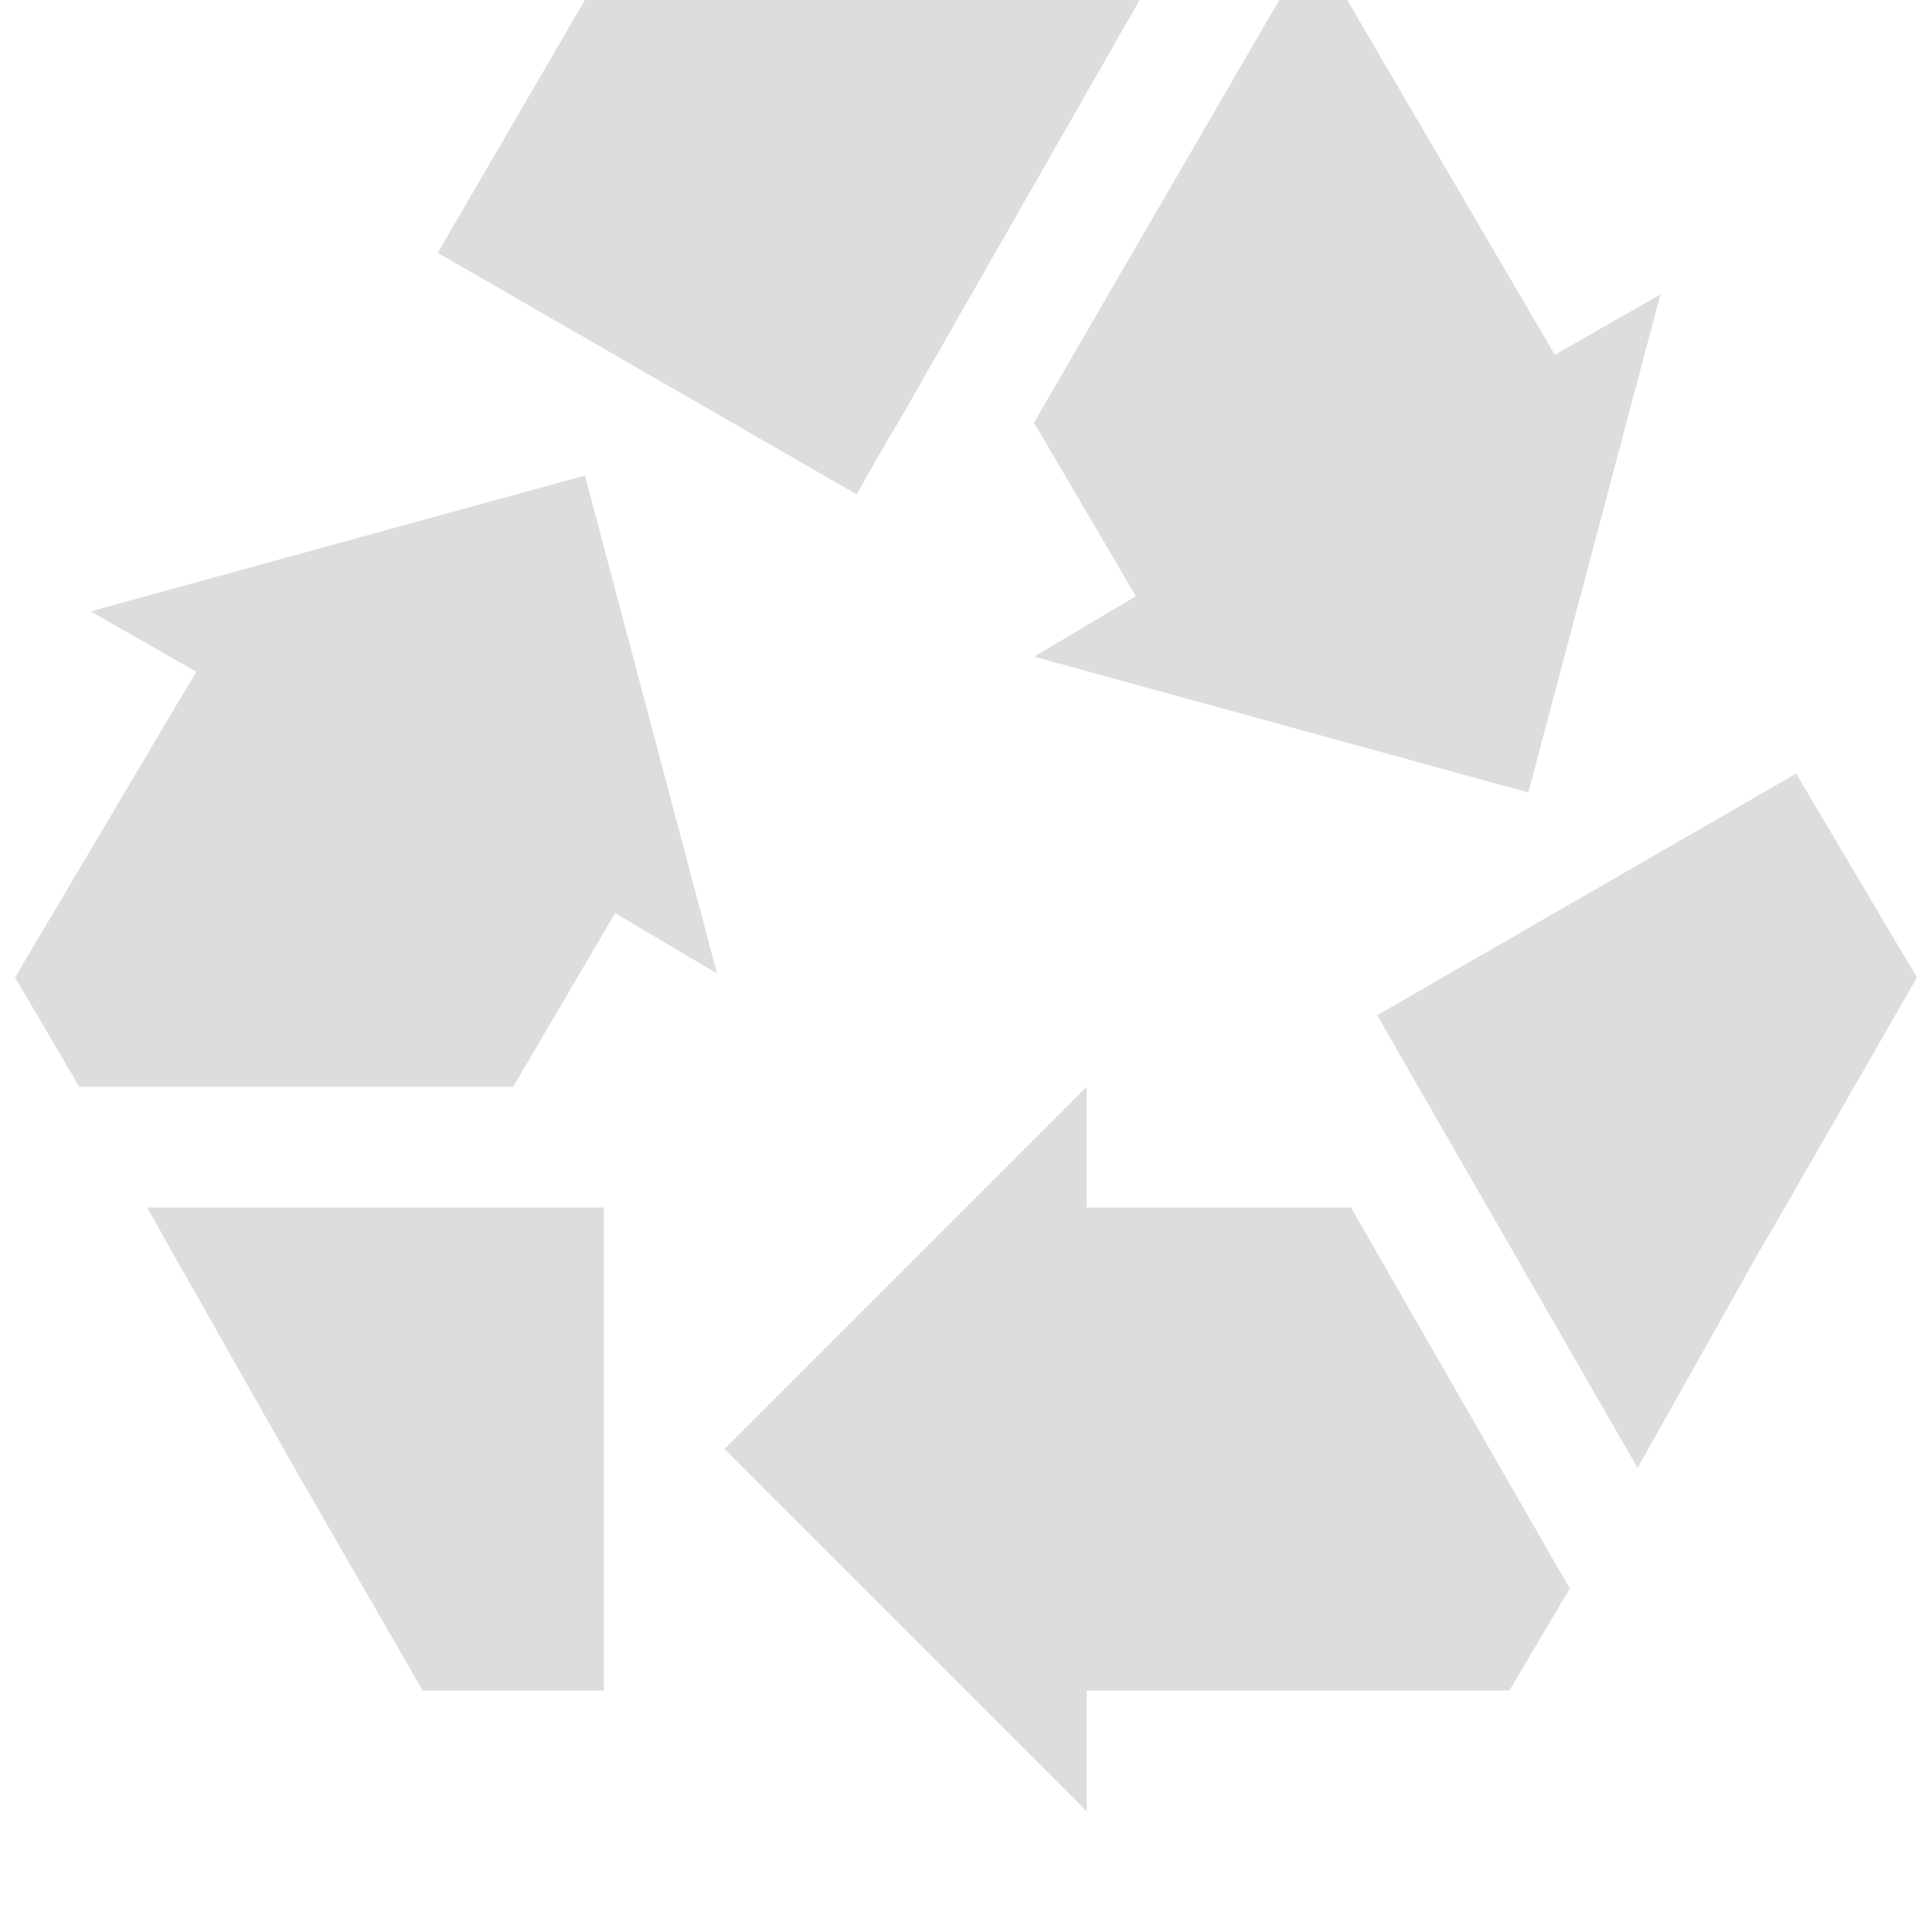
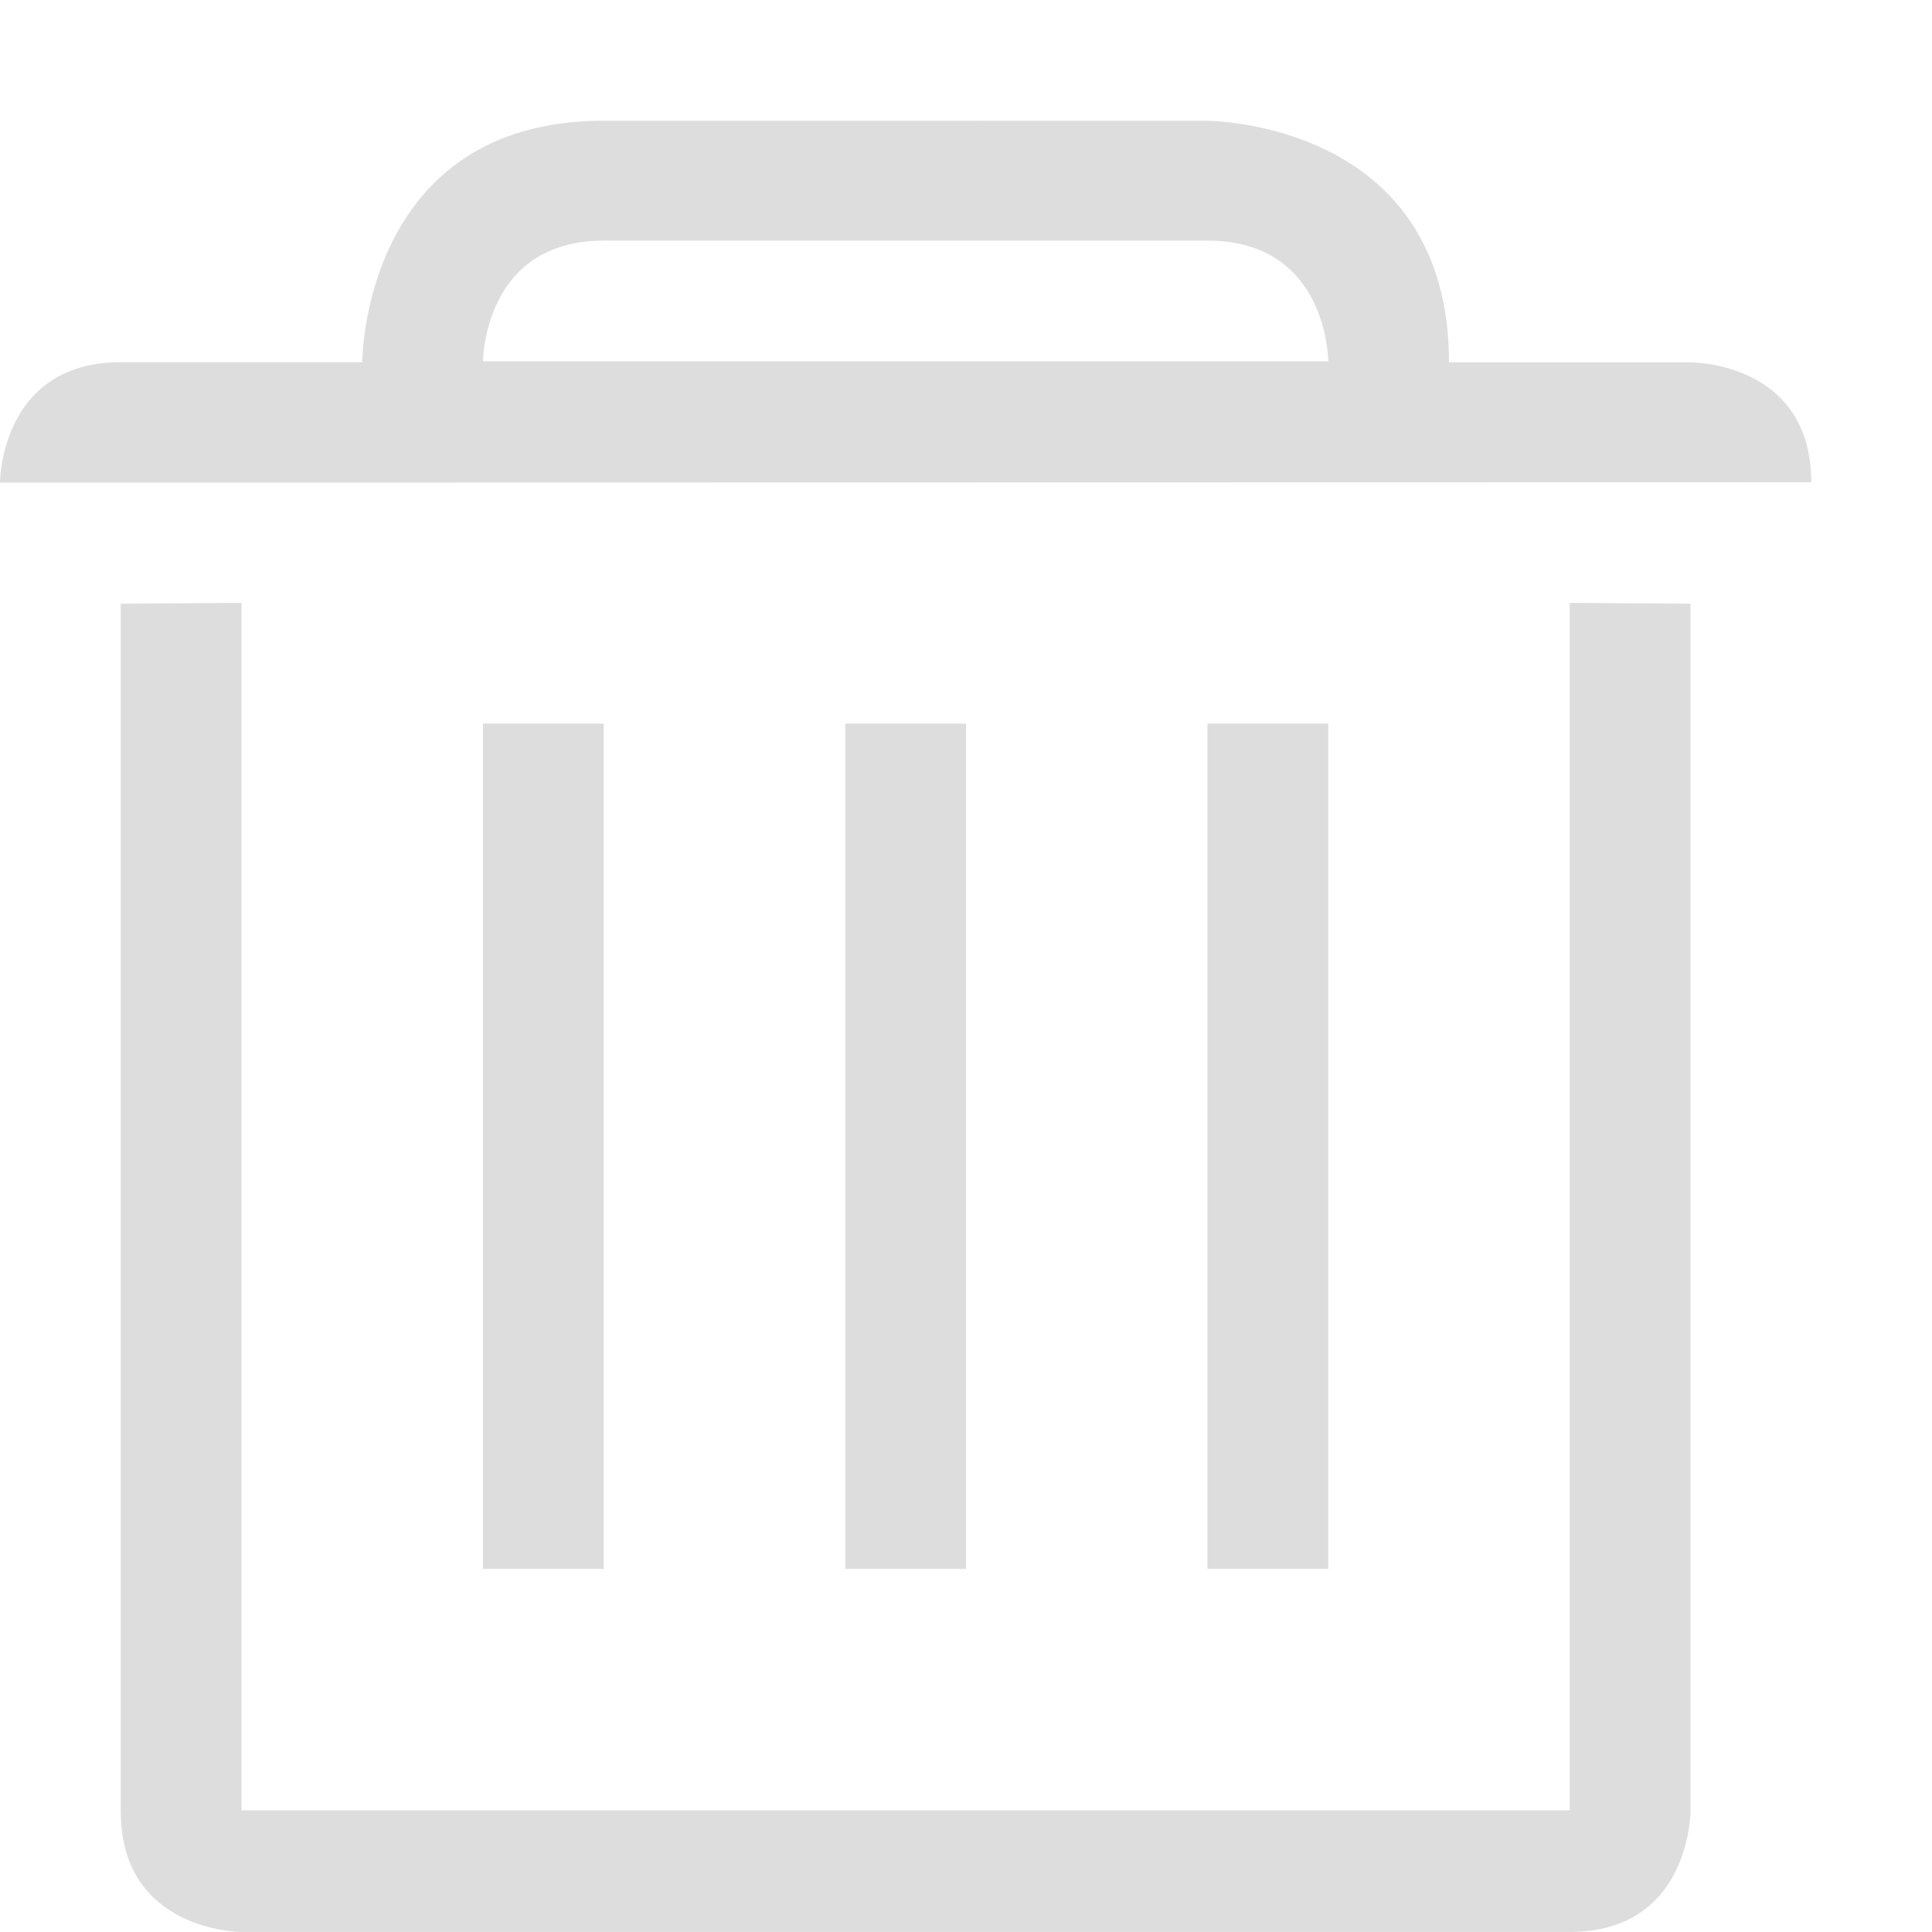
- <svg xmlns="http://www.w3.org/2000/svg" xmlns:ns1="http://www.openswatchbook.org/uri/2009/osb" xmlns:xlink="http://www.w3.org/1999/xlink" height="16" id="svg7384" style="enable-background:new" version="1.1" width="16">
+ <svg xmlns="http://www.w3.org/2000/svg" xmlns:ns1="http://www.openswatchbook.org/uri/2009/osb" height="16" id="svg7384" style="enable-background:new" version="1.1" width="16">
  <defs id="defs7386">
    <linearGradient id="linearGradient5606" ns1:paint="solid">
      <stop id="stop5608" offset="0" style="stop-color:#000000;stop-opacity:1;" />
    </linearGradient>
-     <filter color-interpolation-filters="sRGB" id="filter7554">
+     <filter id="filter7554" style="color-interpolation-filters:sRGB">
      <feBlend id="feBlend7556" in2="BackgroundImage" mode="darken" />
    </filter>
-     <linearGradient gradientTransform="matrix(0.08112299,0,0,0.07855526,540.8143,254.8467)" gradientUnits="userSpaceOnUse" xlink:href="#linearGradient3785" id="linearGradient3189" x1="365.512" x2="365.978" y1="408.397" y2="520.171" />
-     <linearGradient id="linearGradient3785">
-       <stop id="stop3787" offset="0" style="stop-color:#384880;stop-opacity:1;" />
-       <stop id="stop3789" offset="1" style="stop-color:#000000;stop-opacity:1;" />
-     </linearGradient>
  </defs>
-   <g id="layer9" style="display:inline" transform="translate(-661.0002,395)" />
-   <g id="layer10" style="display:inline;filter:url(#filter7554)" transform="translate(-661.0002,395)" />
-   <g id="layer1" style="display:inline" transform="translate(-420,-222)">
-     <path d="m 424.844,222 -1.219,2.094 3.469,2 0.25,-0.438 0.094,-0.156 2,-3.5 -4.594,0 z m 5.75,0 -2.031,3.5 0.844,1.438 -0.844,0.5 4.094,1.125 1.094,-4.125 -0.875,0.5 -1.719,-2.938 -0.562,0 z m -5.75,3.938 -4.094,1.125 0.875,0.5 -1.5,2.531 0.531,0.906 3.594,0 0.844,-1.438 0.844,0.5 -1.094,-4.125 z m 10.031,2.469 -3.469,2 0.25,0.438 1.906,3.312 0.281,-0.5 0.719,-1.281 0.219,-0.375 1.094,-1.906 -1,-1.688 z M 429,231 l -3,3 3,3 0,-1 3.5,0 0.5,-0.844 L 431.188,232 429,232 l 0,-1 z m -7.781,1 0.281,0.5 0.938,1.656 L 423.5,236 l 1.5,0 0,-4 -3.781,0 z" id="path5998" style="fill:#dddddd;fill-opacity:1;stroke:none;display:inline;enable-background:new" />
+   <g id="layer9" style="display:inline" transform="translate(-681.0003,354.9997)" />
+   <g id="layer10" style="display:inline;filter:url(#filter7554)" transform="translate(-681.0003,354.9997)" />
+   <g id="layer1" style="display:inline" transform="translate(-440.0001,-262.0003)">
+     <path d="m 445,263 c -2,0 -2,2 -2,2 l -2,0 c -1,0 -1,0.997 -1,0.997 l 15,-0.003 c 0,-1 -1,-0.993 -1,-0.993 l -2,0 c 0,-2 -2,-2 -2,-2 z m 2e-4,0.993 5,0 c 1,0 1,1 1,1 l -7,0 c 0,0 0,-1 1,-1 z m -4,3.007 0,10 c 0,1 1,1 1,1 l 11,0 c 1,0 1,-1 1,-1 l 0,-10 -1,-0.007 0,10 -11,0 0,-10 0,0 0,0 z" id="path3912-6-1" style="font-style:normal;font-variant:normal;font-weight:normal;font-stretch:normal;text-indent:0;text-align:start;text-decoration:none;line-height:normal;letter-spacing:normal;word-spacing:normal;text-transform:none;direction:ltr;block-progression:tb;writing-mode:lr-tb;text-anchor:start;baseline-shift:baseline;color:#000000;fill:#dddddd;fill-opacity:1;fill-rule:nonzero;stroke:none;stroke-width:3;marker:none;visibility:visible;display:inline;overflow:visible;enable-background:accumulate;font-family:Sans;-inkscape-font-specification:Sans" />
+     <rect height="7" id="rect3000" style="color:#000000;fill:#dddddd;fill-opacity:1;fill-rule:evenodd;stroke:none;stroke-width:2;marker:none;visibility:visible;display:inline;overflow:visible;enable-background:accumulate" width="1" x="444" y="267.993" />
+     <rect height="7" id="rect3002-3" style="color:#000000;fill:#dddddd;fill-opacity:1;fill-rule:evenodd;stroke:none;stroke-width:2;marker:none;visibility:visible;display:inline;overflow:visible;enable-background:accumulate" width="1" x="450" y="267.993" />
+     <rect height="7" id="rect3004" style="color:#000000;fill:#dddddd;fill-opacity:1;fill-rule:evenodd;stroke:none;stroke-width:2;marker:none;visibility:visible;display:inline;overflow:visible;enable-background:accumulate" width="1" x="447" y="267.993" />
  </g>
-   <g id="layer14" style="display:inline" transform="translate(-661.0002,395)" />
-   <g id="layer15" style="display:inline" transform="translate(-661.0002,395)" />
-   <g id="g71291" style="display:inline" transform="translate(-661.0002,395)" />
-   <g id="layer2" style="display:inline" transform="translate(-420,-72)" />
-   <g id="g6058" style="display:inline" transform="translate(-420,-72)" />
-   <g id="layer12" style="display:inline" transform="translate(-661.0002,395)" />
+   <g id="layer14" style="display:inline" transform="translate(-681.0003,354.9997)" />
+   <g id="layer15" style="display:inline" transform="translate(-681.0003,354.9997)" />
+   <g id="g71291" style="display:inline" transform="translate(-681.0003,354.9997)" />
+   <g id="layer2" style="display:inline" transform="translate(-440.0001,-112.0003)" />
+   <g id="g6058" style="display:inline" transform="translate(-440.0001,-112.0003)" />
+   <g id="layer12" style="display:inline" transform="translate(-681.0003,354.9997)" />
</svg>
